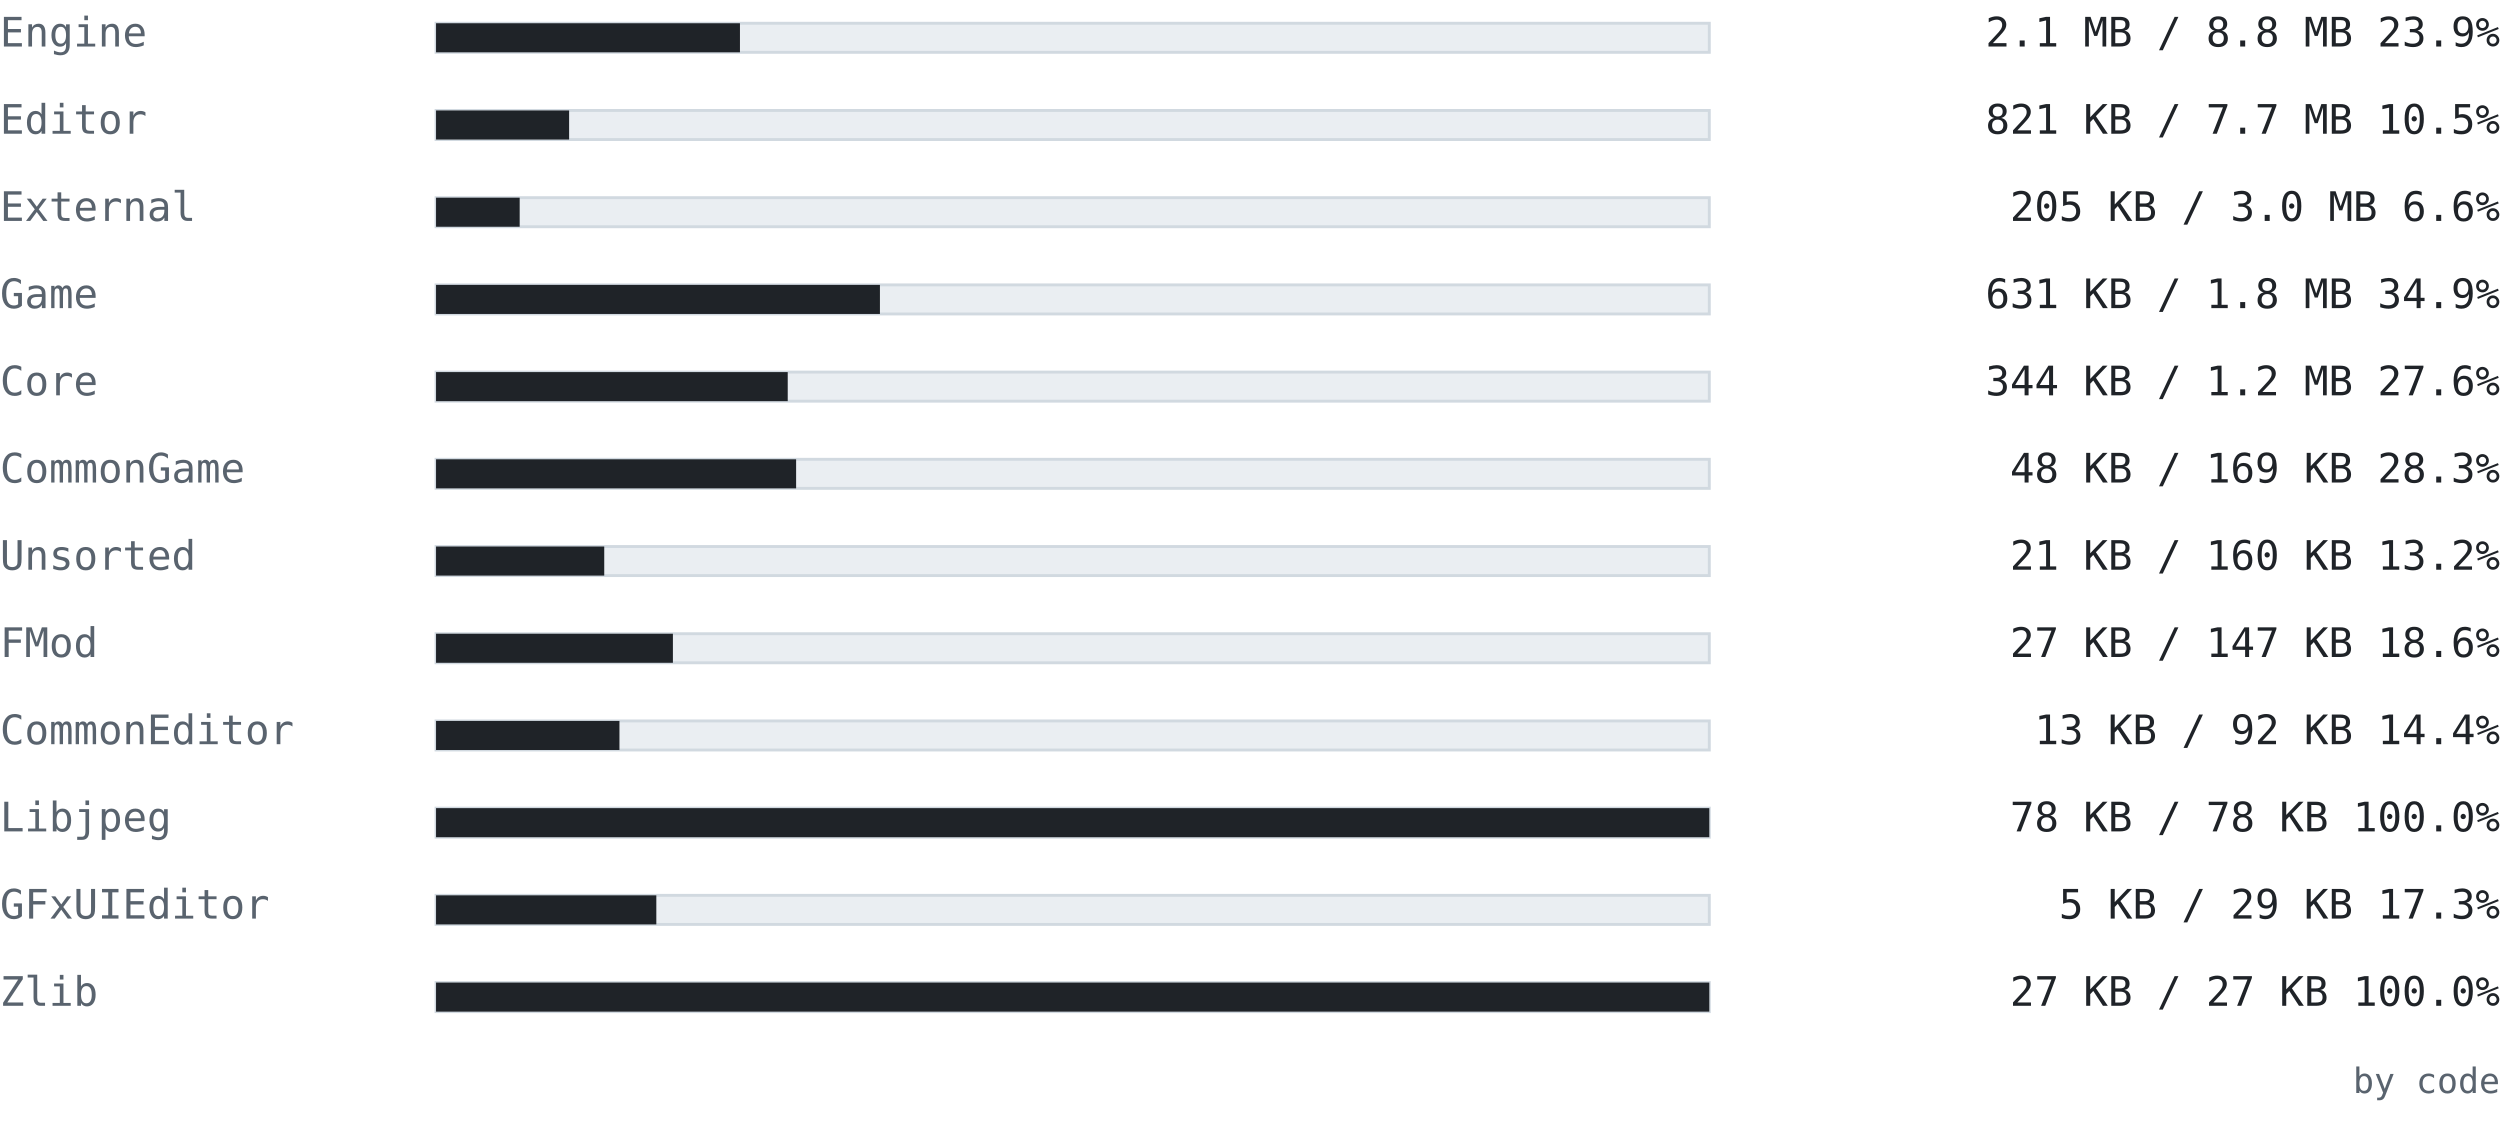
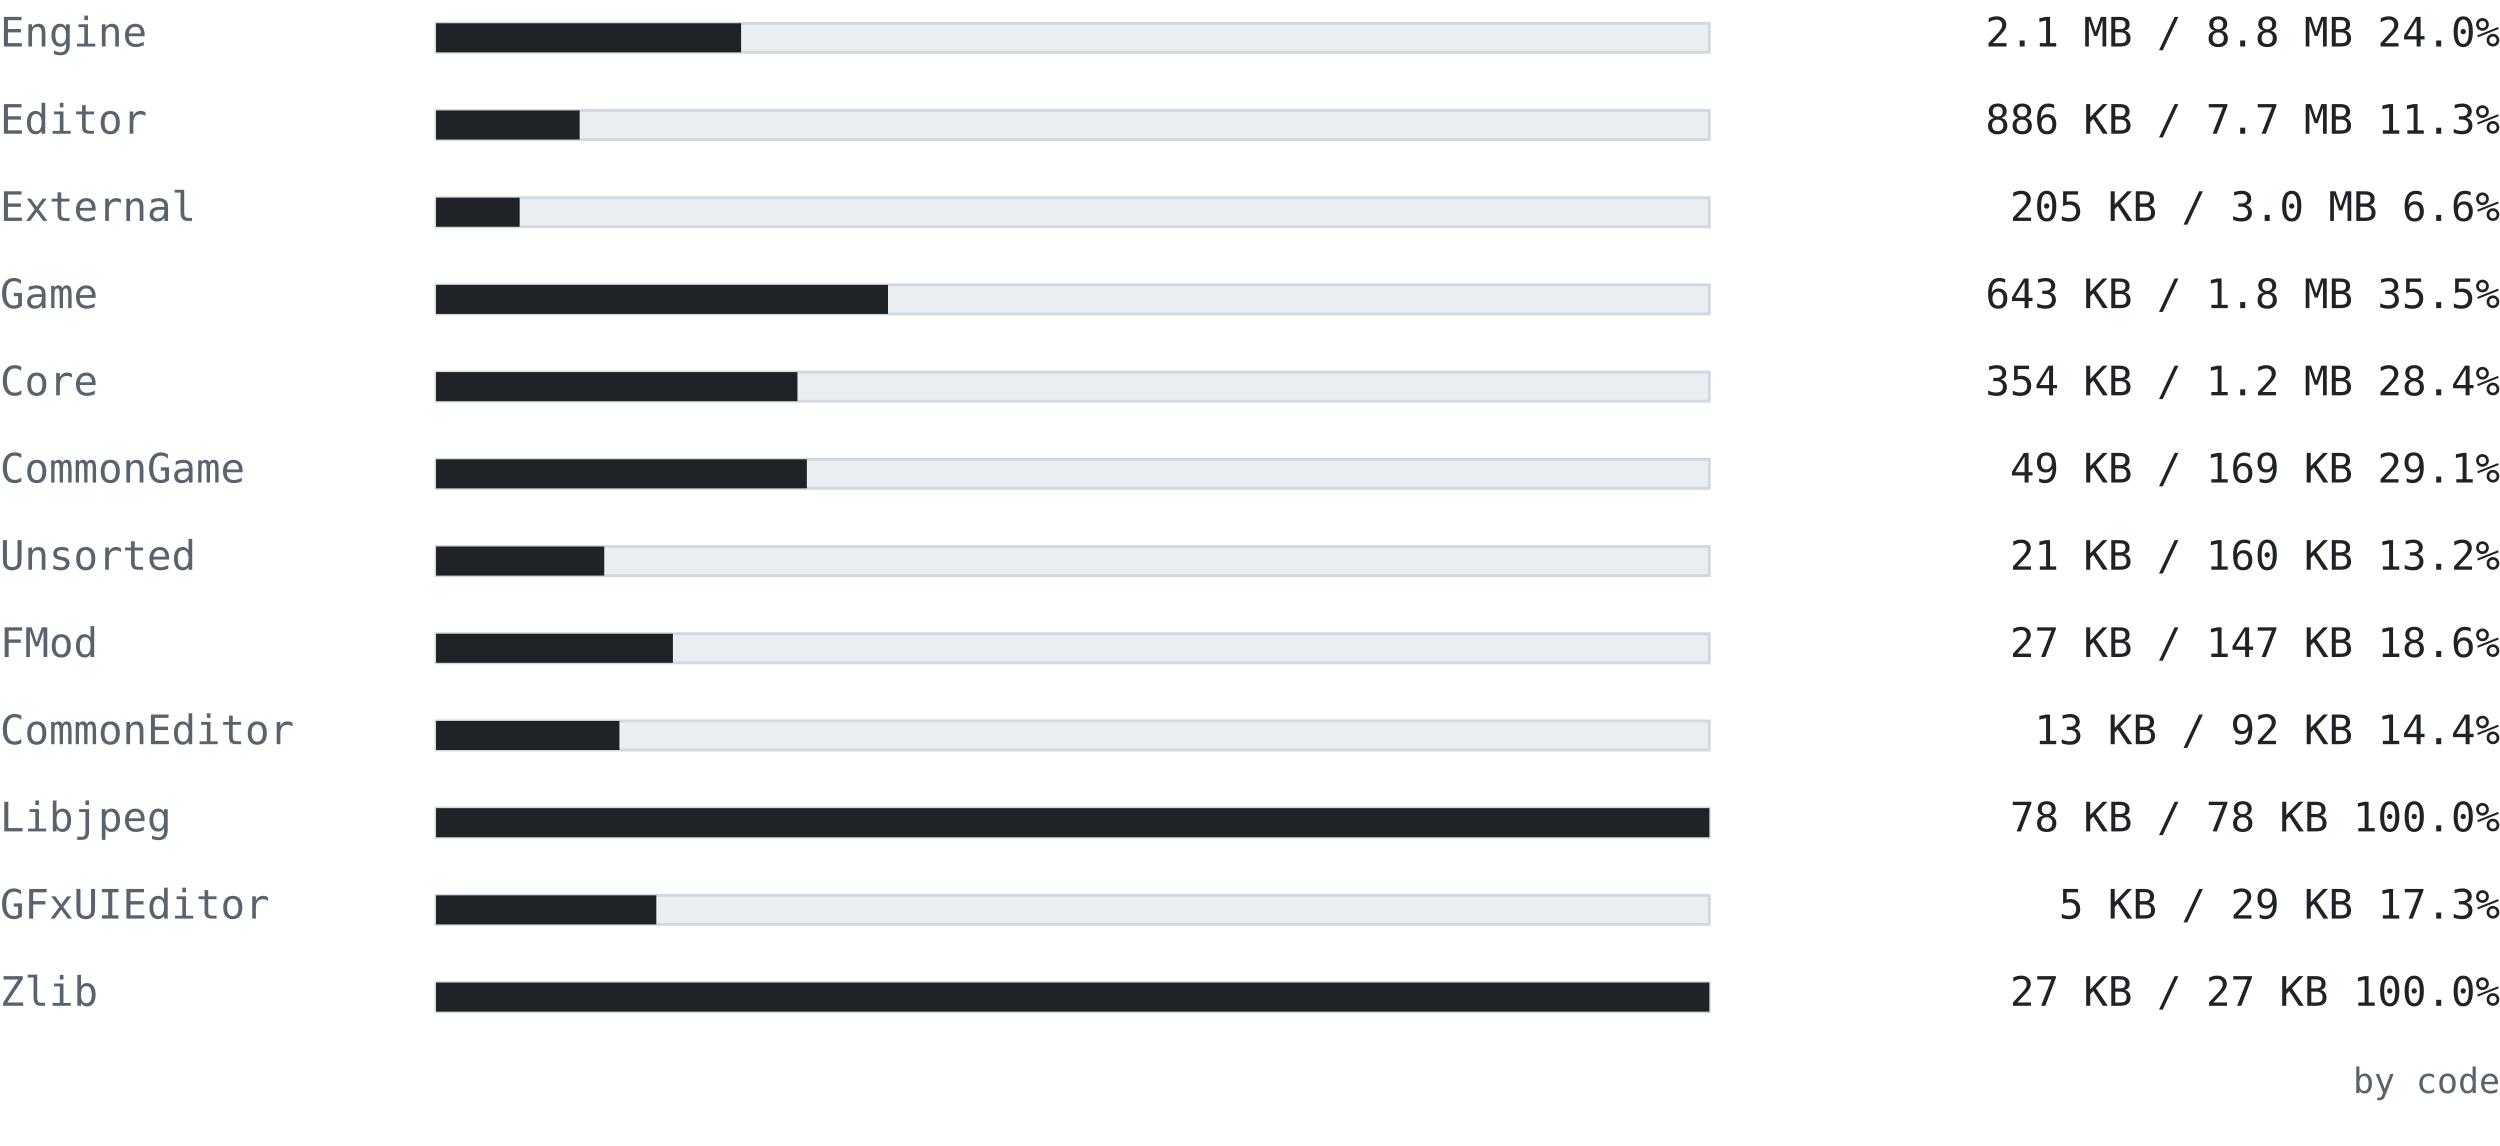
<svg xmlns="http://www.w3.org/2000/svg" width="860" height="394" viewBox="0 0 860 394" font-family="ui-monospace, SFMono-Regular, 'Cascadia Mono', Consolas, 'DejaVu Sans Mono', monospace">
  <text x="0" y="16" font-size="14" fill="#59636e" text-anchor="start" font-weight="normal">Engine</text>
  <rect x="150" y="8" width="438" height="10" fill="#eaeef2" stroke="#d1d9e0" />
-   <rect x="150" y="8" width="104.543" height="10" fill="#1f2328" />
-   <text x="860" y="16" font-size="14" fill="#1f2328" text-anchor="end" font-weight="normal">2.1 MB / 8.8 MB  23.9%</text>
+   <rect x="150" y="8" width="104.939" height="10" fill="#1f2328" />
+   <text x="860" y="16" font-size="14" fill="#1f2328" text-anchor="end" font-weight="normal">2.1 MB / 8.8 MB  24.0%</text>
  <text x="0" y="46" font-size="14" fill="#59636e" text-anchor="start" font-weight="normal">Editor</text>
  <rect x="150" y="38" width="438" height="10" fill="#eaeef2" stroke="#d1d9e0" />
-   <rect x="150" y="38" width="45.775" height="10" fill="#1f2328" />
-   <text x="860" y="46" font-size="14" fill="#1f2328" text-anchor="end" font-weight="normal">821 KB / 7.7 MB  10.5%</text>
+   <rect x="150" y="38" width="49.398" height="10" fill="#1f2328" />
+   <text x="860" y="46" font-size="14" fill="#1f2328" text-anchor="end" font-weight="normal">886 KB / 7.7 MB  11.3%</text>
  <text x="0" y="76" font-size="14" fill="#59636e" text-anchor="start" font-weight="normal">External</text>
  <rect x="150" y="68" width="438" height="10" fill="#eaeef2" stroke="#d1d9e0" />
  <rect x="150" y="68" width="28.77" height="10" fill="#1f2328" />
  <text x="860" y="76" font-size="14" fill="#1f2328" text-anchor="end" font-weight="normal">205 KB / 3.0 MB  6.6%</text>
  <text x="0" y="106" font-size="14" fill="#59636e" text-anchor="start" font-weight="normal">Game</text>
  <rect x="150" y="98" width="438" height="10" fill="#eaeef2" stroke="#d1d9e0" />
-   <rect x="150" y="98" width="152.696" height="10" fill="#1f2328" />
-   <text x="860" y="106" font-size="14" fill="#1f2328" text-anchor="end" font-weight="normal">631 KB / 1.8 MB  34.9%</text>
+   <rect x="150" y="98" width="155.472" height="10" fill="#1f2328" />
+   <text x="860" y="106" font-size="14" fill="#1f2328" text-anchor="end" font-weight="normal">643 KB / 1.8 MB  35.5%</text>
  <text x="0" y="136" font-size="14" fill="#59636e" text-anchor="start" font-weight="normal">Core</text>
  <rect x="150" y="128" width="438" height="10" fill="#eaeef2" stroke="#d1d9e0" />
-   <rect x="150" y="128" width="120.977" height="10" fill="#1f2328" />
-   <text x="860" y="136" font-size="14" fill="#1f2328" text-anchor="end" font-weight="normal">344 KB / 1.2 MB  27.6%</text>
+   <rect x="150" y="128" width="124.321" height="10" fill="#1f2328" />
+   <text x="860" y="136" font-size="14" fill="#1f2328" text-anchor="end" font-weight="normal">354 KB / 1.2 MB  28.4%</text>
  <text x="0" y="166" font-size="14" fill="#59636e" text-anchor="start" font-weight="normal">CommonGame</text>
  <rect x="150" y="158" width="438" height="10" fill="#eaeef2" stroke="#d1d9e0" />
-   <rect x="150" y="158" width="123.864" height="10" fill="#1f2328" />
-   <text x="860" y="166" font-size="14" fill="#1f2328" text-anchor="end" font-weight="normal">48 KB / 169 KB  28.3%</text>
+   <rect x="150" y="158" width="127.552" height="10" fill="#1f2328" />
+   <text x="860" y="166" font-size="14" fill="#1f2328" text-anchor="end" font-weight="normal">49 KB / 169 KB  29.1%</text>
  <text x="0" y="196" font-size="14" fill="#59636e" text-anchor="start" font-weight="normal">Unsorted</text>
  <rect x="150" y="188" width="438" height="10" fill="#eaeef2" stroke="#d1d9e0" />
  <rect x="150" y="188" width="57.859" height="10" fill="#1f2328" />
  <text x="860" y="196" font-size="14" fill="#1f2328" text-anchor="end" font-weight="normal">21 KB / 160 KB  13.2%</text>
  <text x="0" y="226" font-size="14" fill="#59636e" text-anchor="start" font-weight="normal">FMod</text>
  <rect x="150" y="218" width="438" height="10" fill="#eaeef2" stroke="#d1d9e0" />
  <rect x="150" y="218" width="81.479" height="10" fill="#1f2328" />
  <text x="860" y="226" font-size="14" fill="#1f2328" text-anchor="end" font-weight="normal">27 KB / 147 KB  18.6%</text>
  <text x="0" y="256" font-size="14" fill="#59636e" text-anchor="start" font-weight="normal">CommonEditor</text>
  <rect x="150" y="248" width="438" height="10" fill="#eaeef2" stroke="#d1d9e0" />
  <rect x="150" y="248" width="63.092" height="10" fill="#1f2328" />
  <text x="860" y="256" font-size="14" fill="#1f2328" text-anchor="end" font-weight="normal">13 KB / 92 KB  14.4%</text>
  <text x="0" y="286" font-size="14" fill="#59636e" text-anchor="start" font-weight="normal">Libjpeg</text>
  <rect x="150" y="278" width="438" height="10" fill="#eaeef2" stroke="#d1d9e0" />
  <rect x="150" y="278" width="438" height="10" fill="#1f2328" />
  <text x="860" y="286" font-size="14" fill="#1f2328" text-anchor="end" font-weight="normal">78 KB / 78 KB  100.0%</text>
  <text x="0" y="316" font-size="14" fill="#59636e" text-anchor="start" font-weight="normal">GFxUIEditor</text>
  <rect x="150" y="308" width="438" height="10" fill="#eaeef2" stroke="#d1d9e0" />
  <rect x="150" y="308" width="75.775" height="10" fill="#1f2328" />
  <text x="860" y="316" font-size="14" fill="#1f2328" text-anchor="end" font-weight="normal">5 KB / 29 KB  17.3%</text>
  <text x="0" y="346" font-size="14" fill="#59636e" text-anchor="start" font-weight="normal">Zlib</text>
  <rect x="150" y="338" width="438" height="10" fill="#eaeef2" stroke="#d1d9e0" />
  <rect x="150" y="338" width="438" height="10" fill="#1f2328" />
  <text x="860" y="346" font-size="14" fill="#1f2328" text-anchor="end" font-weight="normal">27 KB / 27 KB  100.0%</text>
  <text x="860" y="376" font-size="12" fill="#59636e" text-anchor="end" font-weight="normal">by code</text>
</svg>
